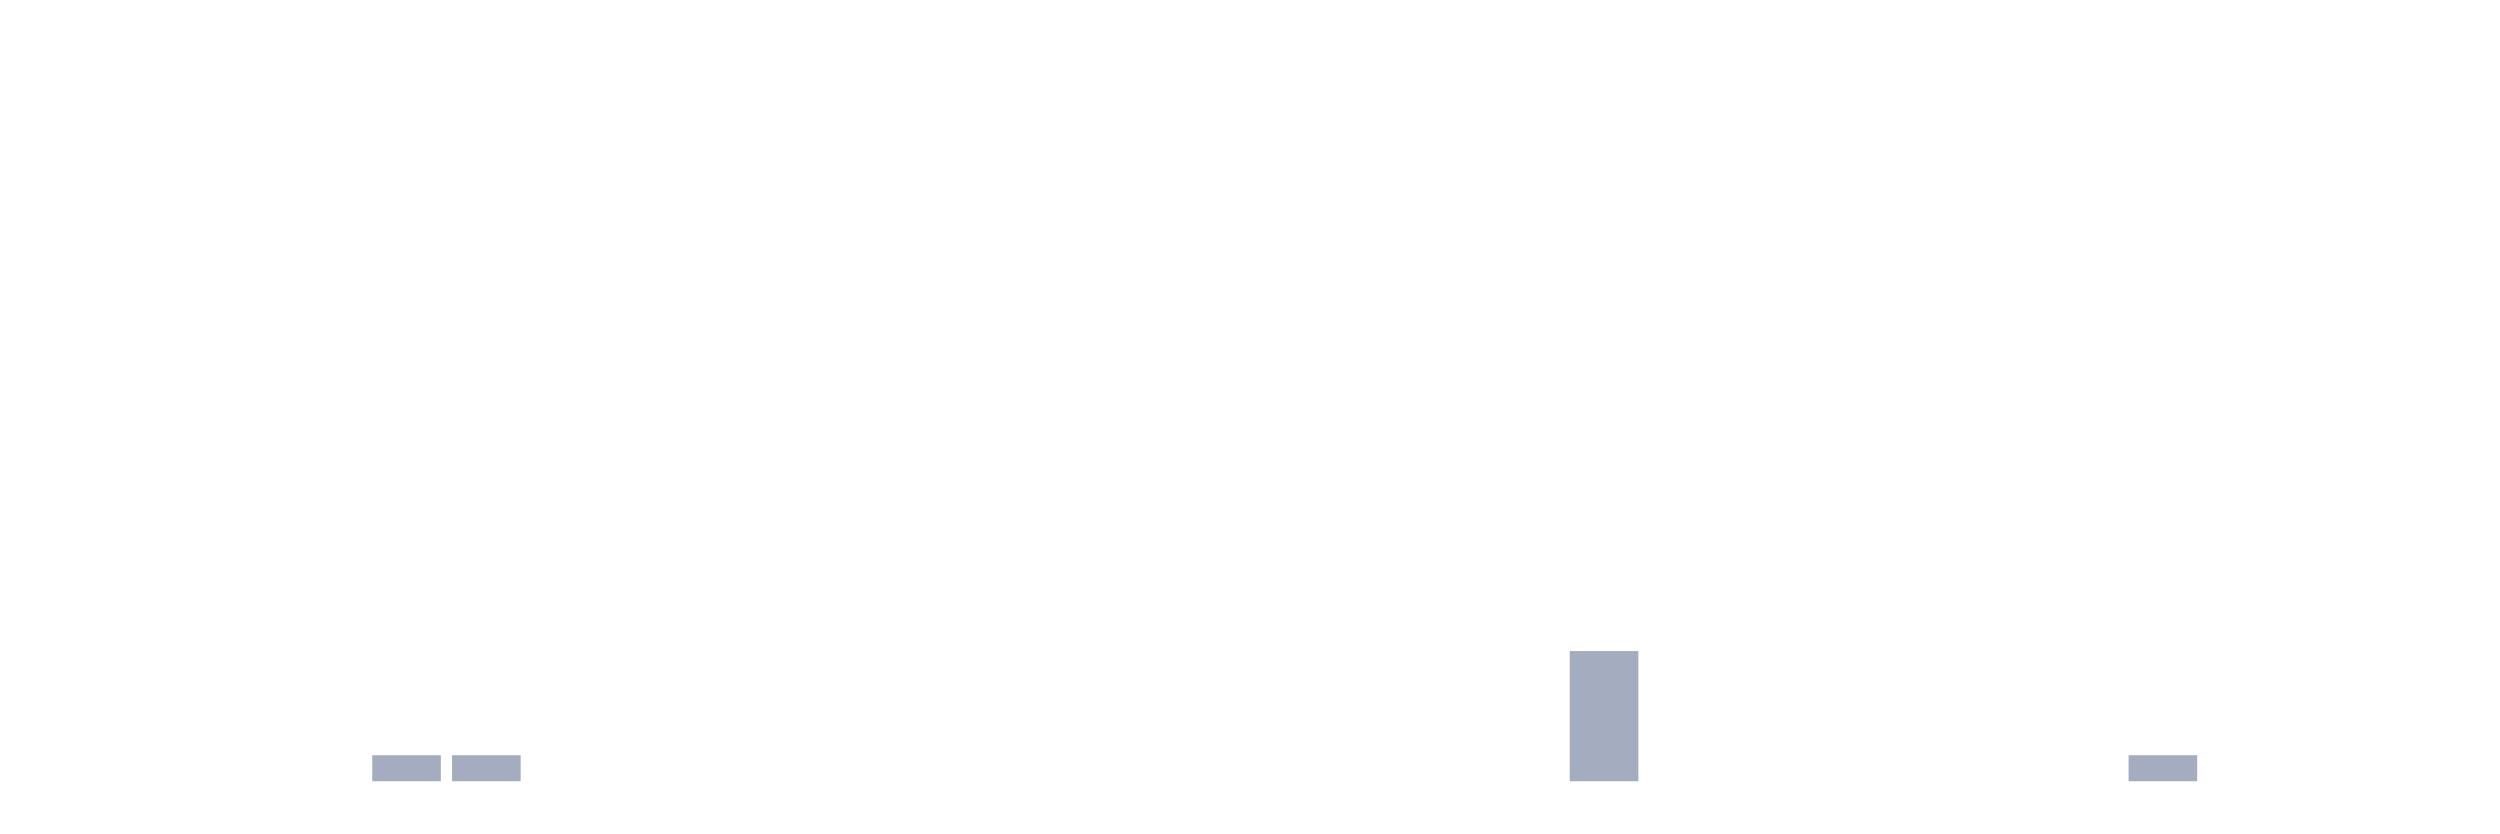
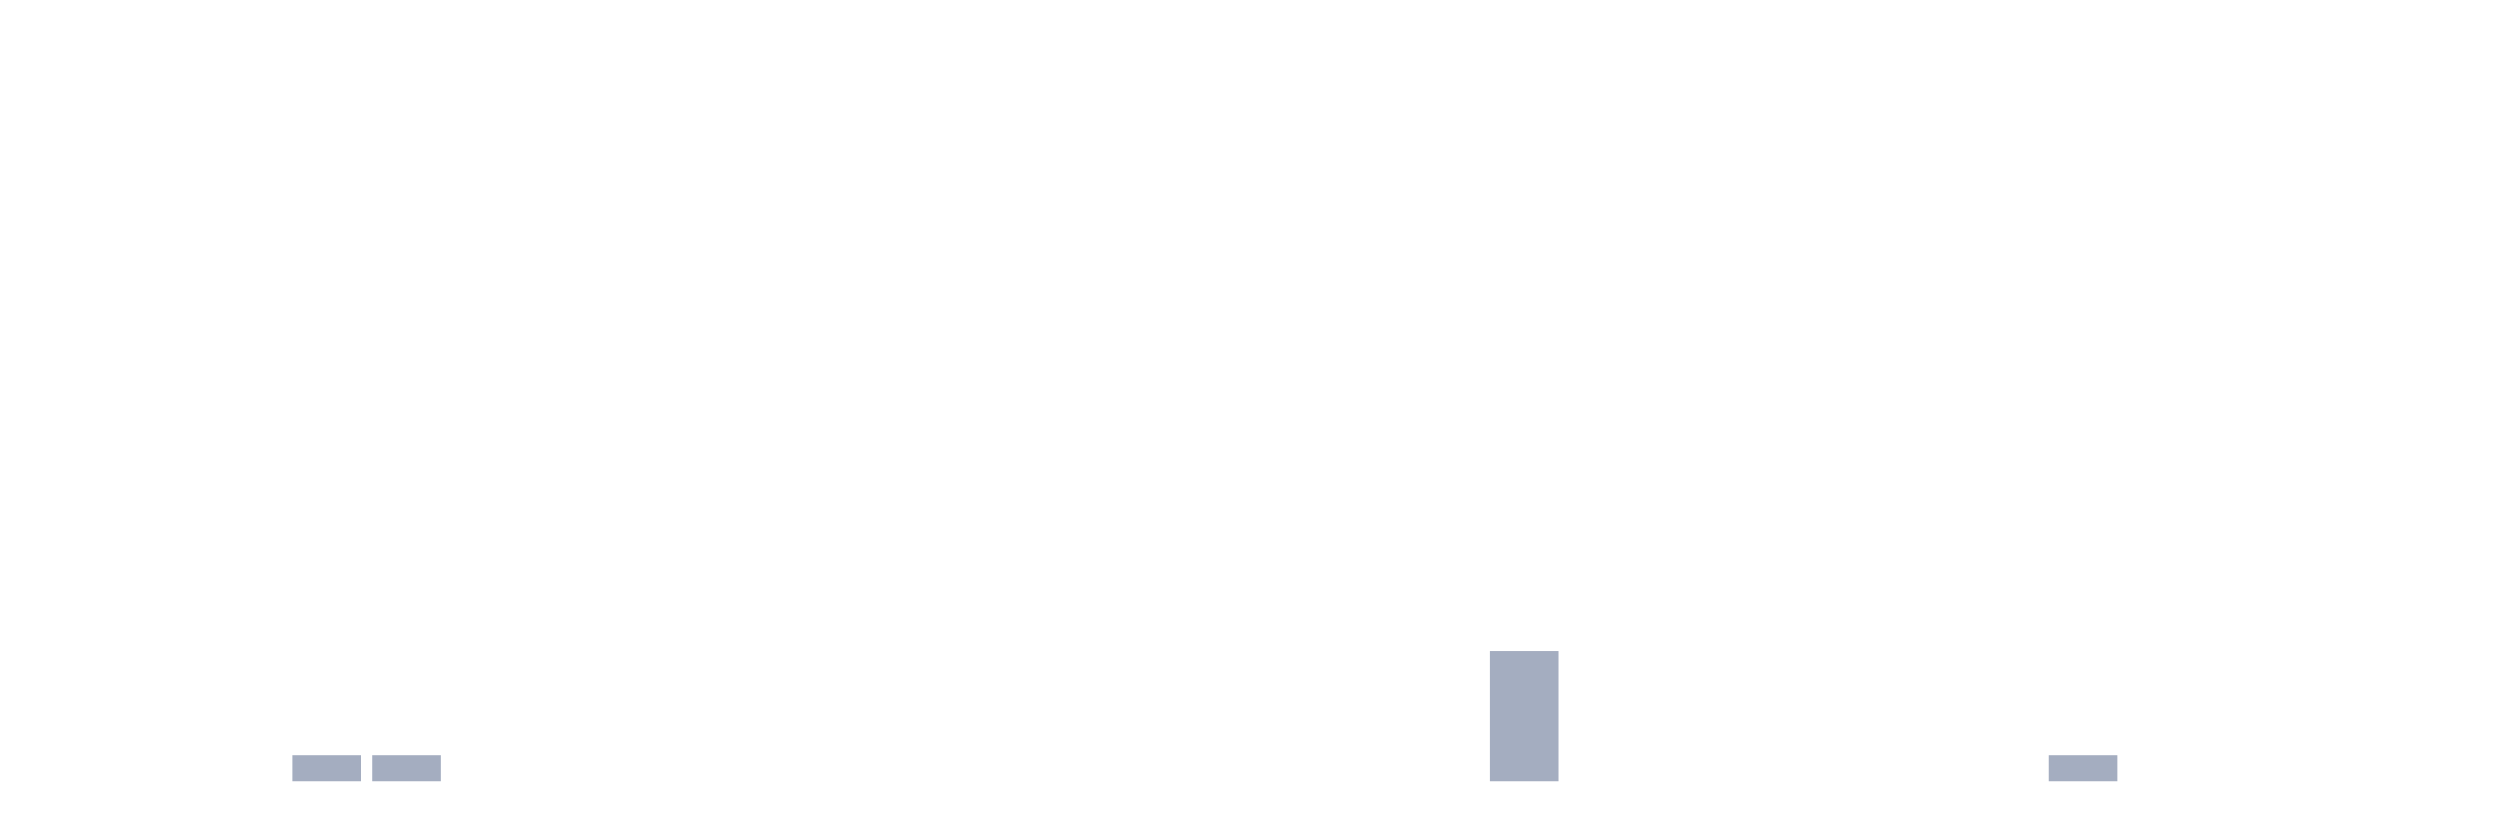
<svg xmlns="http://www.w3.org/2000/svg" viewBox="0 0 480 160">
  <g transform="translate(10,10)">
    <rect class="bar" x="0.153" width="13.175" y="140" height="0" fill="rgb(164,173,192)" />
    <rect class="bar" x="15.482" width="13.175" y="140" height="0" fill="rgb(164,173,192)" />
    <rect class="bar" x="30.81" width="13.175" y="140" height="0" fill="rgb(164,173,192)" />
-     <rect class="bar" x="46.138" width="13.175" y="140" height="0" fill="rgb(164,173,192)" />
+     <rect class="bar" x="46.138" width="13.175" y="135" height="5" fill="rgb(164,173,192)" />
    <rect class="bar" x="61.466" width="13.175" y="135" height="5" fill="rgb(164,173,192)" />
-     <rect class="bar" x="76.794" width="13.175" y="135" height="5" fill="rgb(164,173,192)" />
+     <rect class="bar" x="76.794" width="13.175" y="140" height="0" fill="rgb(164,173,192)" />
    <rect class="bar" x="92.123" width="13.175" y="140" height="0" fill="rgb(164,173,192)" />
    <rect class="bar" x="107.451" width="13.175" y="140" height="0" fill="rgb(164,173,192)" />
    <rect class="bar" x="122.779" width="13.175" y="140" height="0" fill="rgb(164,173,192)" />
    <rect class="bar" x="138.107" width="13.175" y="140" height="0" fill="rgb(164,173,192)" />
    <rect class="bar" x="153.436" width="13.175" y="140" height="0" fill="rgb(164,173,192)" />
    <rect class="bar" x="168.764" width="13.175" y="140" height="0" fill="rgb(164,173,192)" />
    <rect class="bar" x="184.092" width="13.175" y="140" height="0" fill="rgb(164,173,192)" />
    <rect class="bar" x="199.42" width="13.175" y="140" height="0" fill="rgb(164,173,192)" />
    <rect class="bar" x="214.748" width="13.175" y="140" height="0" fill="rgb(164,173,192)" />
    <rect class="bar" x="230.077" width="13.175" y="140" height="0" fill="rgb(164,173,192)" />
    <rect class="bar" x="245.405" width="13.175" y="140" height="0" fill="rgb(164,173,192)" />
    <rect class="bar" x="260.733" width="13.175" y="140" height="0" fill="rgb(164,173,192)" />
-     <rect class="bar" x="276.061" width="13.175" y="140" height="0" fill="rgb(164,173,192)" />
-     <rect class="bar" x="291.39" width="13.175" y="115" height="25" fill="rgb(164,173,192)" />
+     <rect class="bar" x="276.061" width="13.175" y="115" height="25" fill="rgb(164,173,192)" />
+     <rect class="bar" x="291.39" width="13.175" y="140" height="0" fill="rgb(164,173,192)" />
    <rect class="bar" x="306.718" width="13.175" y="140" height="0" fill="rgb(164,173,192)" />
    <rect class="bar" x="322.046" width="13.175" y="140" height="0" fill="rgb(164,173,192)" />
    <rect class="bar" x="337.374" width="13.175" y="140" height="0" fill="rgb(164,173,192)" />
    <rect class="bar" x="352.702" width="13.175" y="140" height="0" fill="rgb(164,173,192)" />
    <rect class="bar" x="368.031" width="13.175" y="140" height="0" fill="rgb(164,173,192)" />
-     <rect class="bar" x="383.359" width="13.175" y="140" height="0" fill="rgb(164,173,192)" />
-     <rect class="bar" x="398.687" width="13.175" y="135" height="5" fill="rgb(164,173,192)" />
+     <rect class="bar" x="383.359" width="13.175" y="135" height="5" fill="rgb(164,173,192)" />
+     <rect class="bar" x="398.687" width="13.175" y="140" height="0" fill="rgb(164,173,192)" />
    <rect class="bar" x="414.015" width="13.175" y="140" height="0" fill="rgb(164,173,192)" />
    <rect class="bar" x="429.344" width="13.175" y="140" height="0" fill="rgb(164,173,192)" />
    <rect class="bar" x="444.672" width="13.175" y="140" height="0" fill="rgb(164,173,192)" />
  </g>
</svg>
